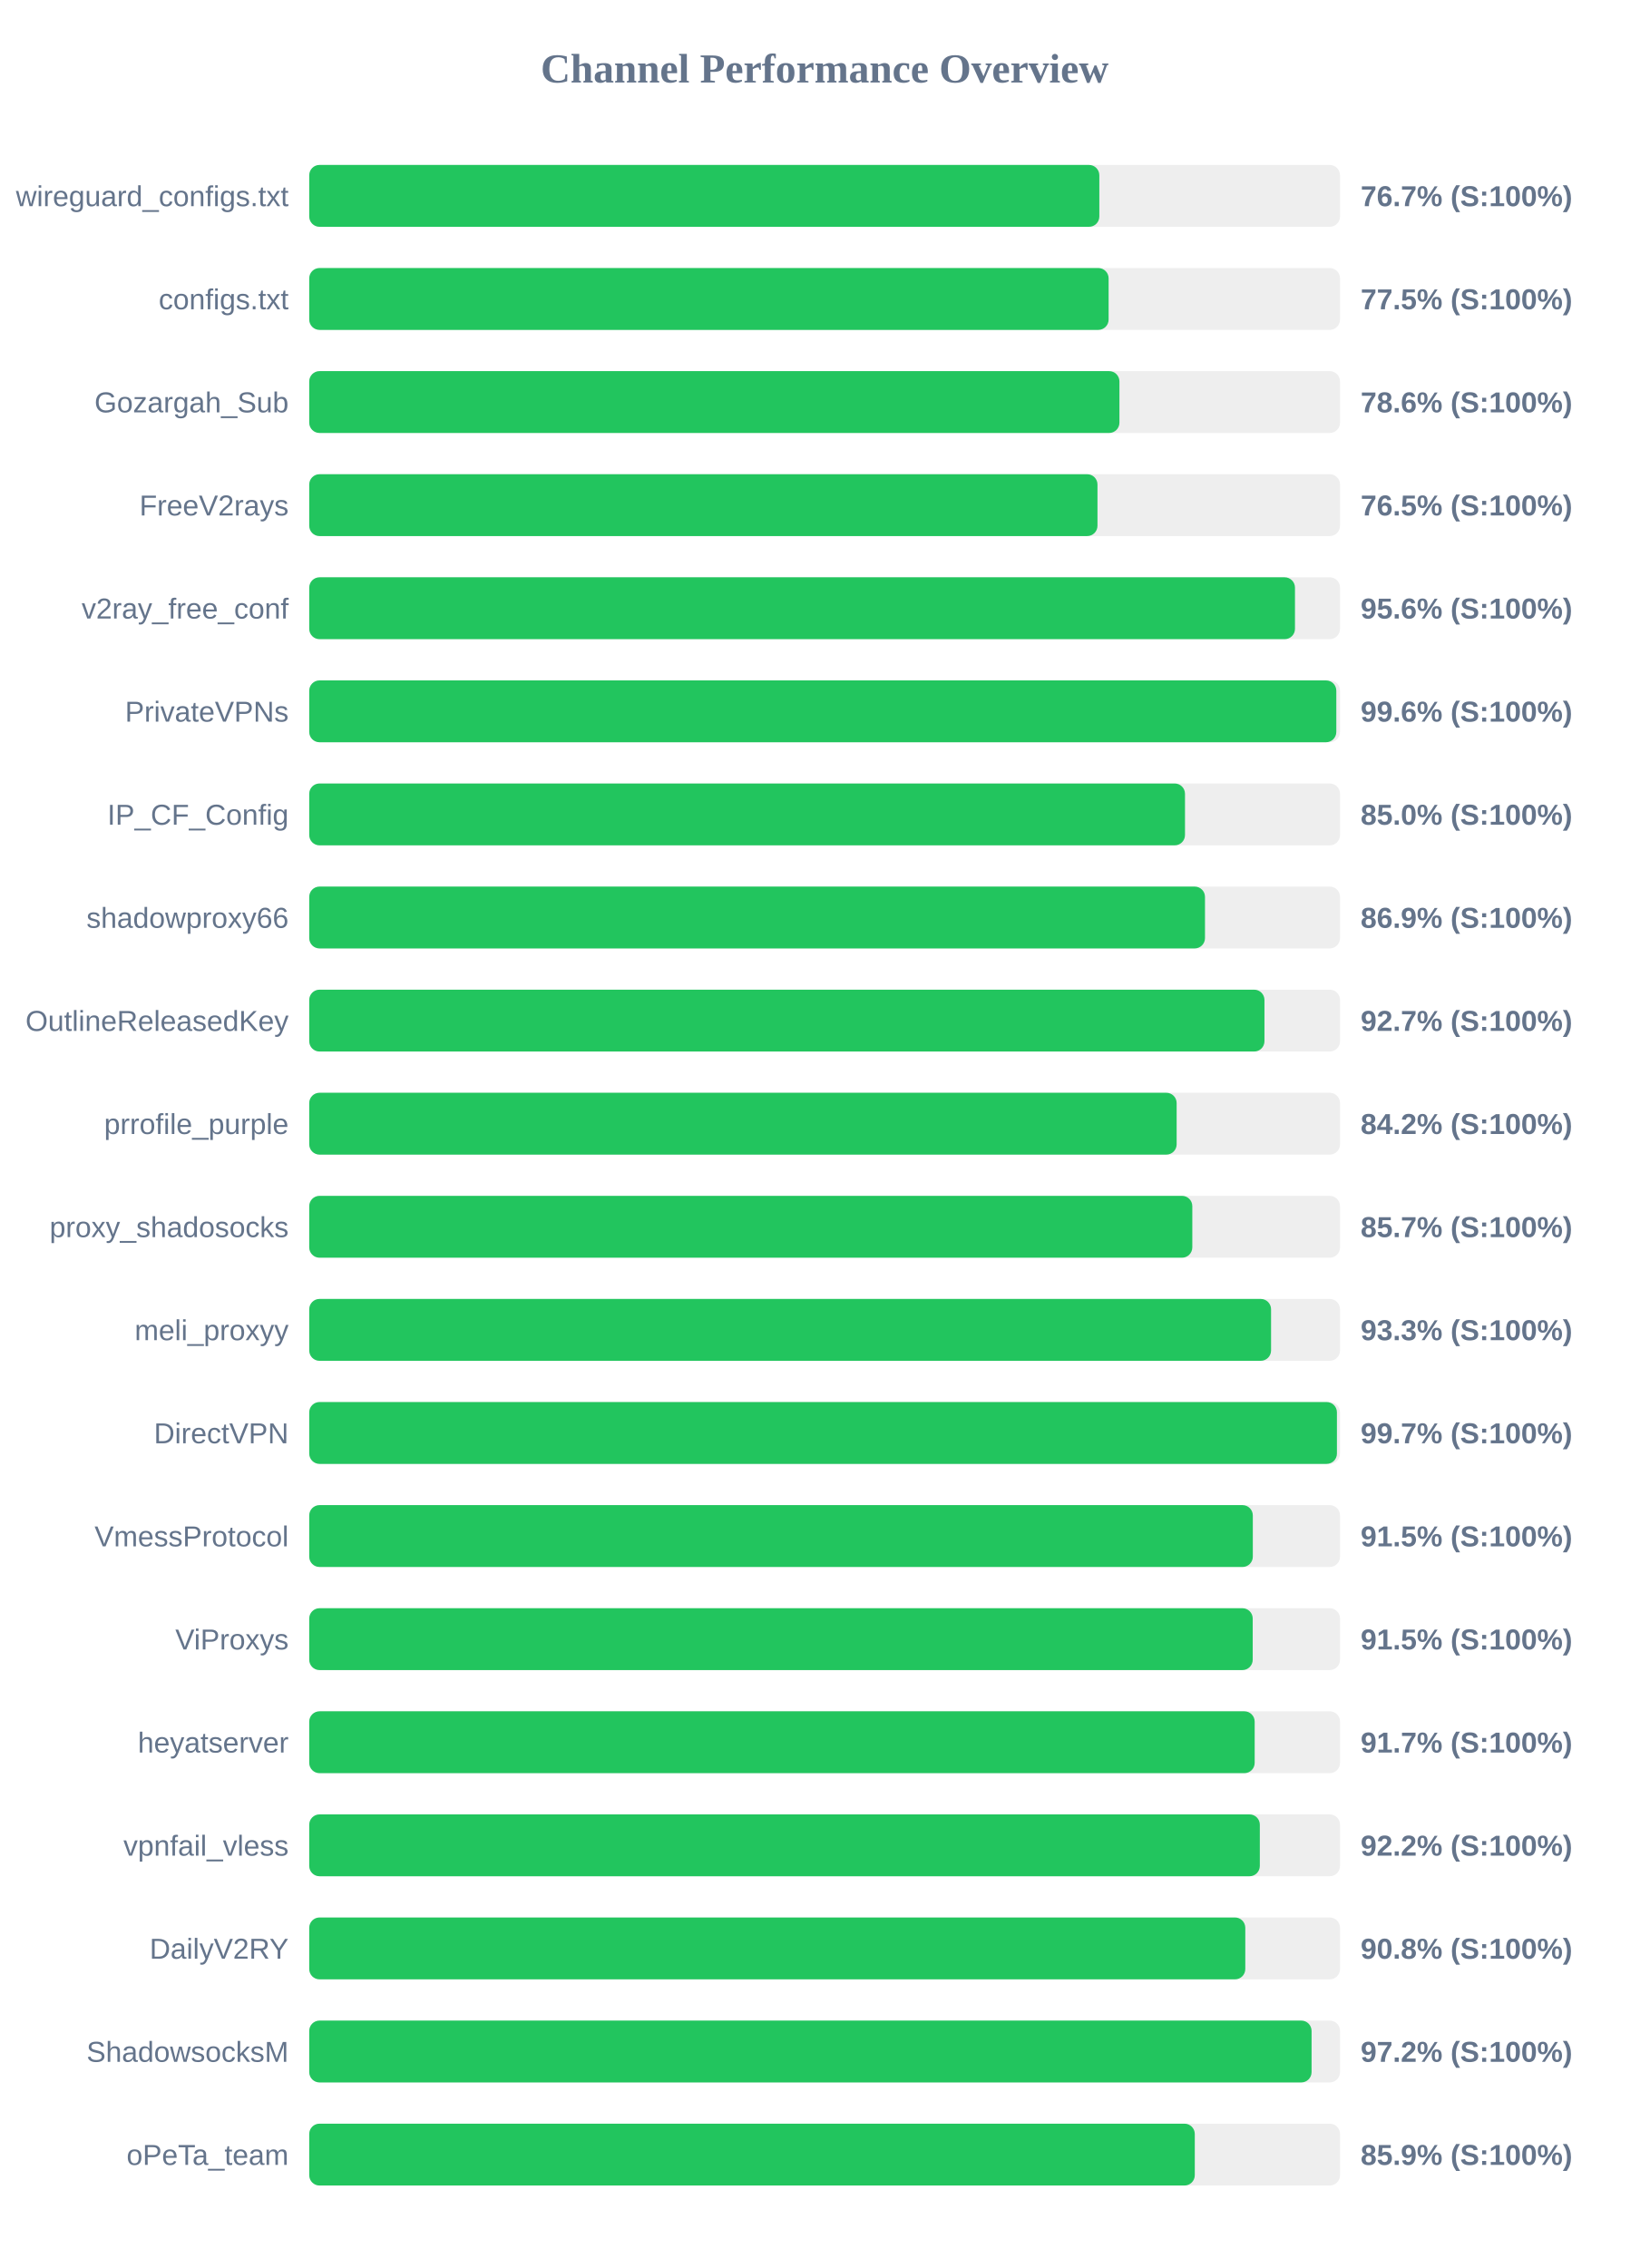
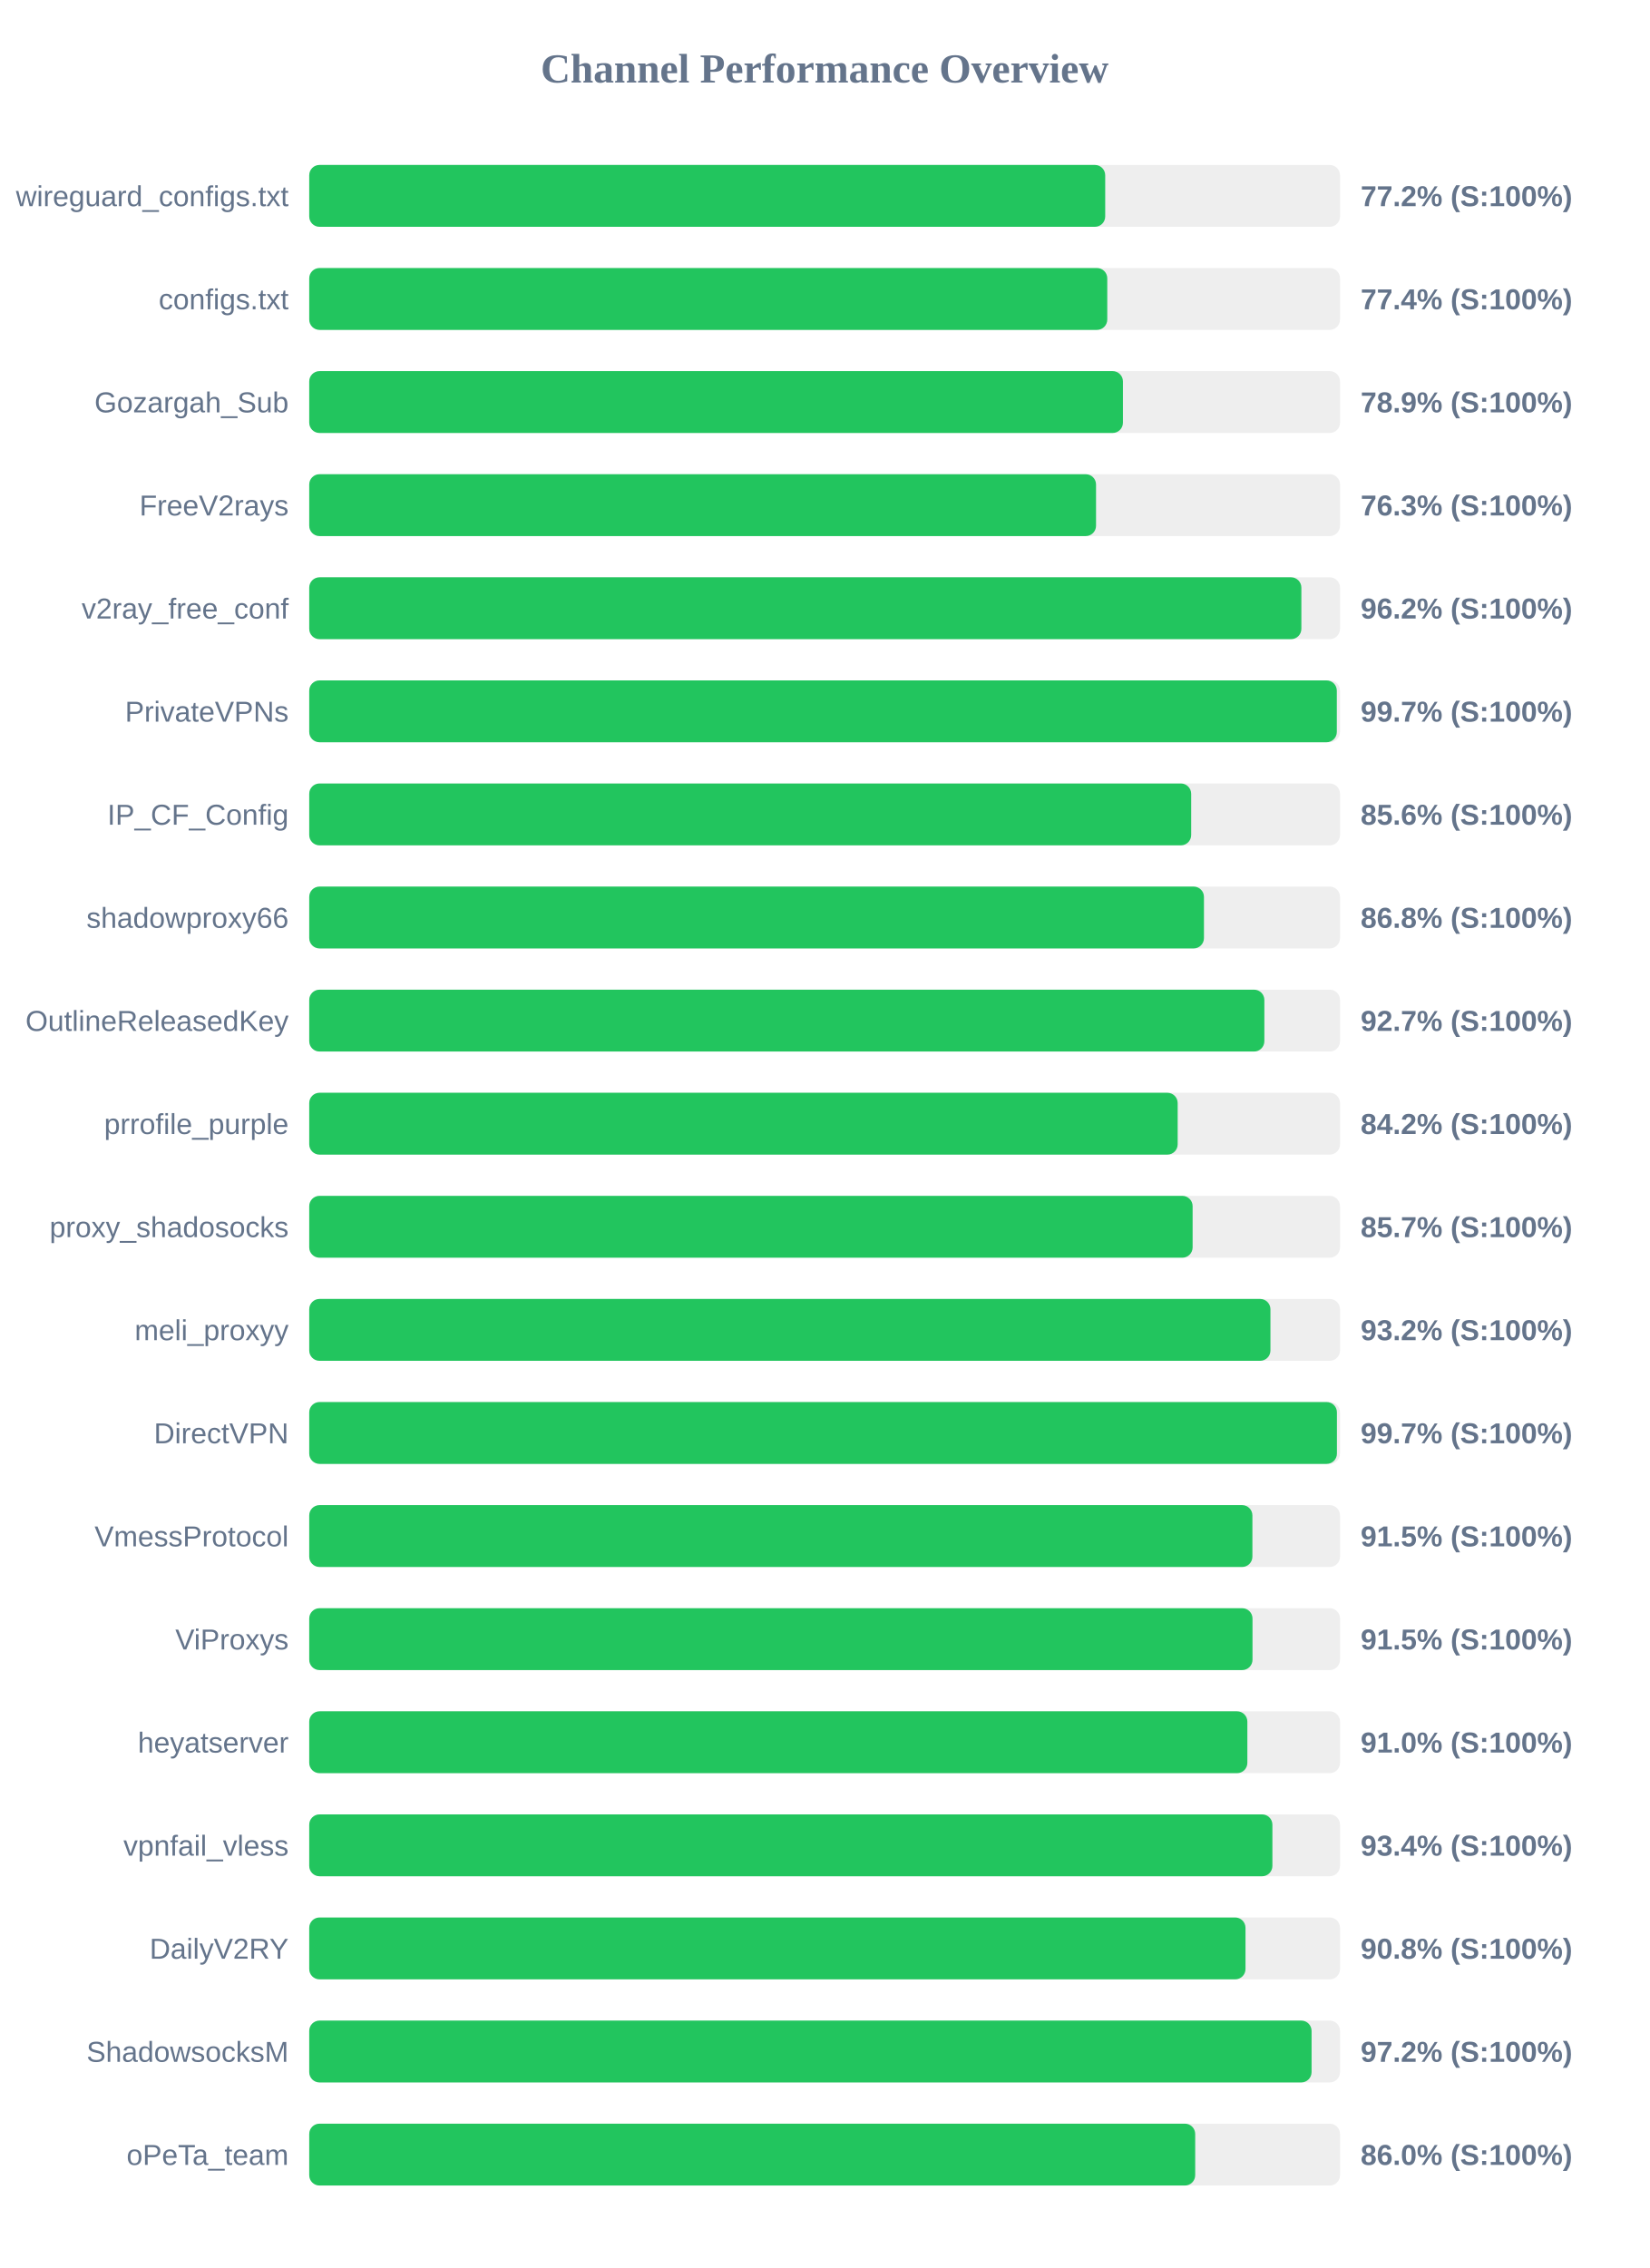
<svg xmlns="http://www.w3.org/2000/svg" width="800" height="1100" version="1.1">
  <style>
        .row { font: 14px Arial; fill: #64748b; }
        .score { font: bold 14px Arial; fill: #64748b; }
    </style>
  <text x="400" y="40" text-anchor="middle" font-size="20px" font-weight="bold" fill="#64748b">Channel Performance Overview</text>
  <rect x="150" y="80" width="500" height="30" fill="#eee" rx="5" />
-   <rect x="150" y="80" width="383.25" height="30" fill="#22c55e" rx="5" />
+   <rect x="150" y="80" width="386.1" height="30" fill="#22c55e" rx="5" />
  <text x="140" y="100" text-anchor="end" class="row">wireguard_configs.txt</text>
-   <text x="660" y="100" text-anchor="start" class="score">76.7% (S:100%)</text>
+   <text x="660" y="100" text-anchor="start" class="score">77.2% (S:100%)</text>
  <rect x="150" y="130" width="500" height="30" fill="#eee" rx="5" />
-   <rect x="150" y="130" width="387.75" height="30" fill="#22c55e" rx="5" />
+   <rect x="150" y="130" width="387.1" height="30" fill="#22c55e" rx="5" />
  <text x="140" y="150" text-anchor="end" class="row">configs.txt</text>
-   <text x="660" y="150" text-anchor="start" class="score">77.5% (S:100%)</text>
+   <text x="660" y="150" text-anchor="start" class="score">77.4% (S:100%)</text>
  <rect x="150" y="180" width="500" height="30" fill="#eee" rx="5" />
-   <rect x="150" y="180" width="393.0" height="30" fill="#22c55e" rx="5" />
+   <rect x="150" y="180" width="394.7" height="30" fill="#22c55e" rx="5" />
  <text x="140" y="200" text-anchor="end" class="row">Gozargah_Sub</text>
-   <text x="660" y="200" text-anchor="start" class="score">78.6% (S:100%)</text>
+   <text x="660" y="200" text-anchor="start" class="score">78.9% (S:100%)</text>
  <rect x="150" y="230" width="500" height="30" fill="#eee" rx="5" />
-   <rect x="150" y="230" width="382.35" height="30" fill="#22c55e" rx="5" />
+   <rect x="150" y="230" width="381.65" height="30" fill="#22c55e" rx="5" />
  <text x="140" y="250" text-anchor="end" class="row">FreeV2rays</text>
-   <text x="660" y="250" text-anchor="start" class="score">76.5% (S:100%)</text>
+   <text x="660" y="250" text-anchor="start" class="score">76.3% (S:100%)</text>
  <rect x="150" y="280" width="500" height="30" fill="#eee" rx="5" />
-   <rect x="150" y="280" width="478.15" height="30" fill="#22c55e" rx="5" />
+   <rect x="150" y="280" width="481.25" height="30" fill="#22c55e" rx="5" />
  <text x="140" y="300" text-anchor="end" class="row">v2ray_free_conf</text>
-   <text x="660" y="300" text-anchor="start" class="score">95.6% (S:100%)</text>
+   <text x="660" y="300" text-anchor="start" class="score">96.2% (S:100%)</text>
  <rect x="150" y="330" width="500" height="30" fill="#eee" rx="5" />
-   <rect x="150" y="330" width="498.2" height="30" fill="#22c55e" rx="5" />
+   <rect x="150" y="330" width="498.45" height="30" fill="#22c55e" rx="5" />
  <text x="140" y="350" text-anchor="end" class="row">PrivateVPNs</text>
-   <text x="660" y="350" text-anchor="start" class="score">99.6% (S:100%)</text>
+   <text x="660" y="350" text-anchor="start" class="score">99.7% (S:100%)</text>
  <rect x="150" y="380" width="500" height="30" fill="#eee" rx="5" />
-   <rect x="150" y="380" width="424.8" height="30" fill="#22c55e" rx="5" />
+   <rect x="150" y="380" width="427.8" height="30" fill="#22c55e" rx="5" />
  <text x="140" y="400" text-anchor="end" class="row">IP_CF_Config</text>
-   <text x="660" y="400" text-anchor="start" class="score">85.0% (S:100%)</text>
+   <text x="660" y="400" text-anchor="start" class="score">85.6% (S:100%)</text>
  <rect x="150" y="430" width="500" height="30" fill="#eee" rx="5" />
-   <rect x="150" y="430" width="434.5" height="30" fill="#22c55e" rx="5" />
+   <rect x="150" y="430" width="434.0" height="30" fill="#22c55e" rx="5" />
  <text x="140" y="450" text-anchor="end" class="row">shadowproxy66</text>
-   <text x="660" y="450" text-anchor="start" class="score">86.9% (S:100%)</text>
+   <text x="660" y="450" text-anchor="start" class="score">86.8% (S:100%)</text>
  <rect x="150" y="480" width="500" height="30" fill="#eee" rx="5" />
-   <rect x="150" y="480" width="463.35" height="30" fill="#22c55e" rx="5" />
+   <rect x="150" y="480" width="463.3" height="30" fill="#22c55e" rx="5" />
  <text x="140" y="500" text-anchor="end" class="row">OutlineReleasedKey</text>
  <text x="660" y="500" text-anchor="start" class="score">92.7% (S:100%)</text>
  <rect x="150" y="530" width="500" height="30" fill="#eee" rx="5" />
-   <rect x="150" y="530" width="420.75" height="30" fill="#22c55e" rx="5" />
+   <rect x="150" y="530" width="421.25" height="30" fill="#22c55e" rx="5" />
  <text x="140" y="550" text-anchor="end" class="row">prrofile_purple</text>
  <text x="660" y="550" text-anchor="start" class="score">84.2% (S:100%)</text>
  <rect x="150" y="580" width="500" height="30" fill="#eee" rx="5" />
-   <rect x="150" y="580" width="428.35" height="30" fill="#22c55e" rx="5" />
+   <rect x="150" y="580" width="428.5" height="30" fill="#22c55e" rx="5" />
  <text x="140" y="600" text-anchor="end" class="row">proxy_shadosocks</text>
  <text x="660" y="600" text-anchor="start" class="score">85.7% (S:100%)</text>
  <rect x="150" y="630" width="500" height="30" fill="#eee" rx="5" />
-   <rect x="150" y="630" width="466.55" height="30" fill="#22c55e" rx="5" />
+   <rect x="150" y="630" width="466.25" height="30" fill="#22c55e" rx="5" />
  <text x="140" y="650" text-anchor="end" class="row">meli_proxyy</text>
-   <text x="660" y="650" text-anchor="start" class="score">93.3% (S:100%)</text>
+   <text x="660" y="650" text-anchor="start" class="score">93.2% (S:100%)</text>
  <rect x="150" y="680" width="500" height="30" fill="#eee" rx="5" />
  <rect x="150" y="680" width="498.5" height="30" fill="#22c55e" rx="5" />
  <text x="140" y="700" text-anchor="end" class="row">DirectVPN</text>
  <text x="660" y="700" text-anchor="start" class="score">99.7% (S:100%)</text>
  <rect x="150" y="730" width="500" height="30" fill="#eee" rx="5" />
-   <rect x="150" y="730" width="457.7" height="30" fill="#22c55e" rx="5" />
+   <rect x="150" y="730" width="457.5" height="30" fill="#22c55e" rx="5" />
  <text x="140" y="750" text-anchor="end" class="row">VmessProtocol</text>
  <text x="660" y="750" text-anchor="start" class="score">91.5% (S:100%)</text>
  <rect x="150" y="780" width="500" height="30" fill="#eee" rx="5" />
-   <rect x="150" y="780" width="457.65" height="30" fill="#22c55e" rx="5" />
+   <rect x="150" y="780" width="457.55" height="30" fill="#22c55e" rx="5" />
  <text x="140" y="800" text-anchor="end" class="row">ViProxys</text>
  <text x="660" y="800" text-anchor="start" class="score">91.5% (S:100%)</text>
  <rect x="150" y="830" width="500" height="30" fill="#eee" rx="5" />
-   <rect x="150" y="830" width="458.6" height="30" fill="#22c55e" rx="5" />
+   <rect x="150" y="830" width="455.05" height="30" fill="#22c55e" rx="5" />
  <text x="140" y="850" text-anchor="end" class="row">heyatserver</text>
-   <text x="660" y="850" text-anchor="start" class="score">91.7% (S:100%)</text>
+   <text x="660" y="850" text-anchor="start" class="score">91.0% (S:100%)</text>
  <rect x="150" y="880" width="500" height="30" fill="#eee" rx="5" />
-   <rect x="150" y="880" width="461.1" height="30" fill="#22c55e" rx="5" />
+   <rect x="150" y="880" width="467.2" height="30" fill="#22c55e" rx="5" />
  <text x="140" y="900" text-anchor="end" class="row">vpnfail_vless</text>
-   <text x="660" y="900" text-anchor="start" class="score">92.2% (S:100%)</text>
+   <text x="660" y="900" text-anchor="start" class="score">93.4% (S:100%)</text>
  <rect x="150" y="930" width="500" height="30" fill="#eee" rx="5" />
-   <rect x="150" y="930" width="454.05" height="30" fill="#22c55e" rx="5" />
+   <rect x="150" y="930" width="454.15" height="30" fill="#22c55e" rx="5" />
  <text x="140" y="950" text-anchor="end" class="row">DailyV2RY</text>
  <text x="660" y="950" text-anchor="start" class="score">90.8% (S:100%)</text>
  <rect x="150" y="980" width="500" height="30" fill="#eee" rx="5" />
  <rect x="150" y="980" width="486.2" height="30" fill="#22c55e" rx="5" />
  <text x="140" y="1000" text-anchor="end" class="row">ShadowsocksM</text>
  <text x="660" y="1000" text-anchor="start" class="score">97.2% (S:100%)</text>
  <rect x="150" y="1030" width="500" height="30" fill="#eee" rx="5" />
-   <rect x="150" y="1030" width="429.55" height="30" fill="#22c55e" rx="5" />
+   <rect x="150" y="1030" width="429.75" height="30" fill="#22c55e" rx="5" />
  <text x="140" y="1050" text-anchor="end" class="row">oPeTa_team</text>
-   <text x="660" y="1050" text-anchor="start" class="score">85.9% (S:100%)</text>
+   <text x="660" y="1050" text-anchor="start" class="score">86.0% (S:100%)</text>
</svg>
